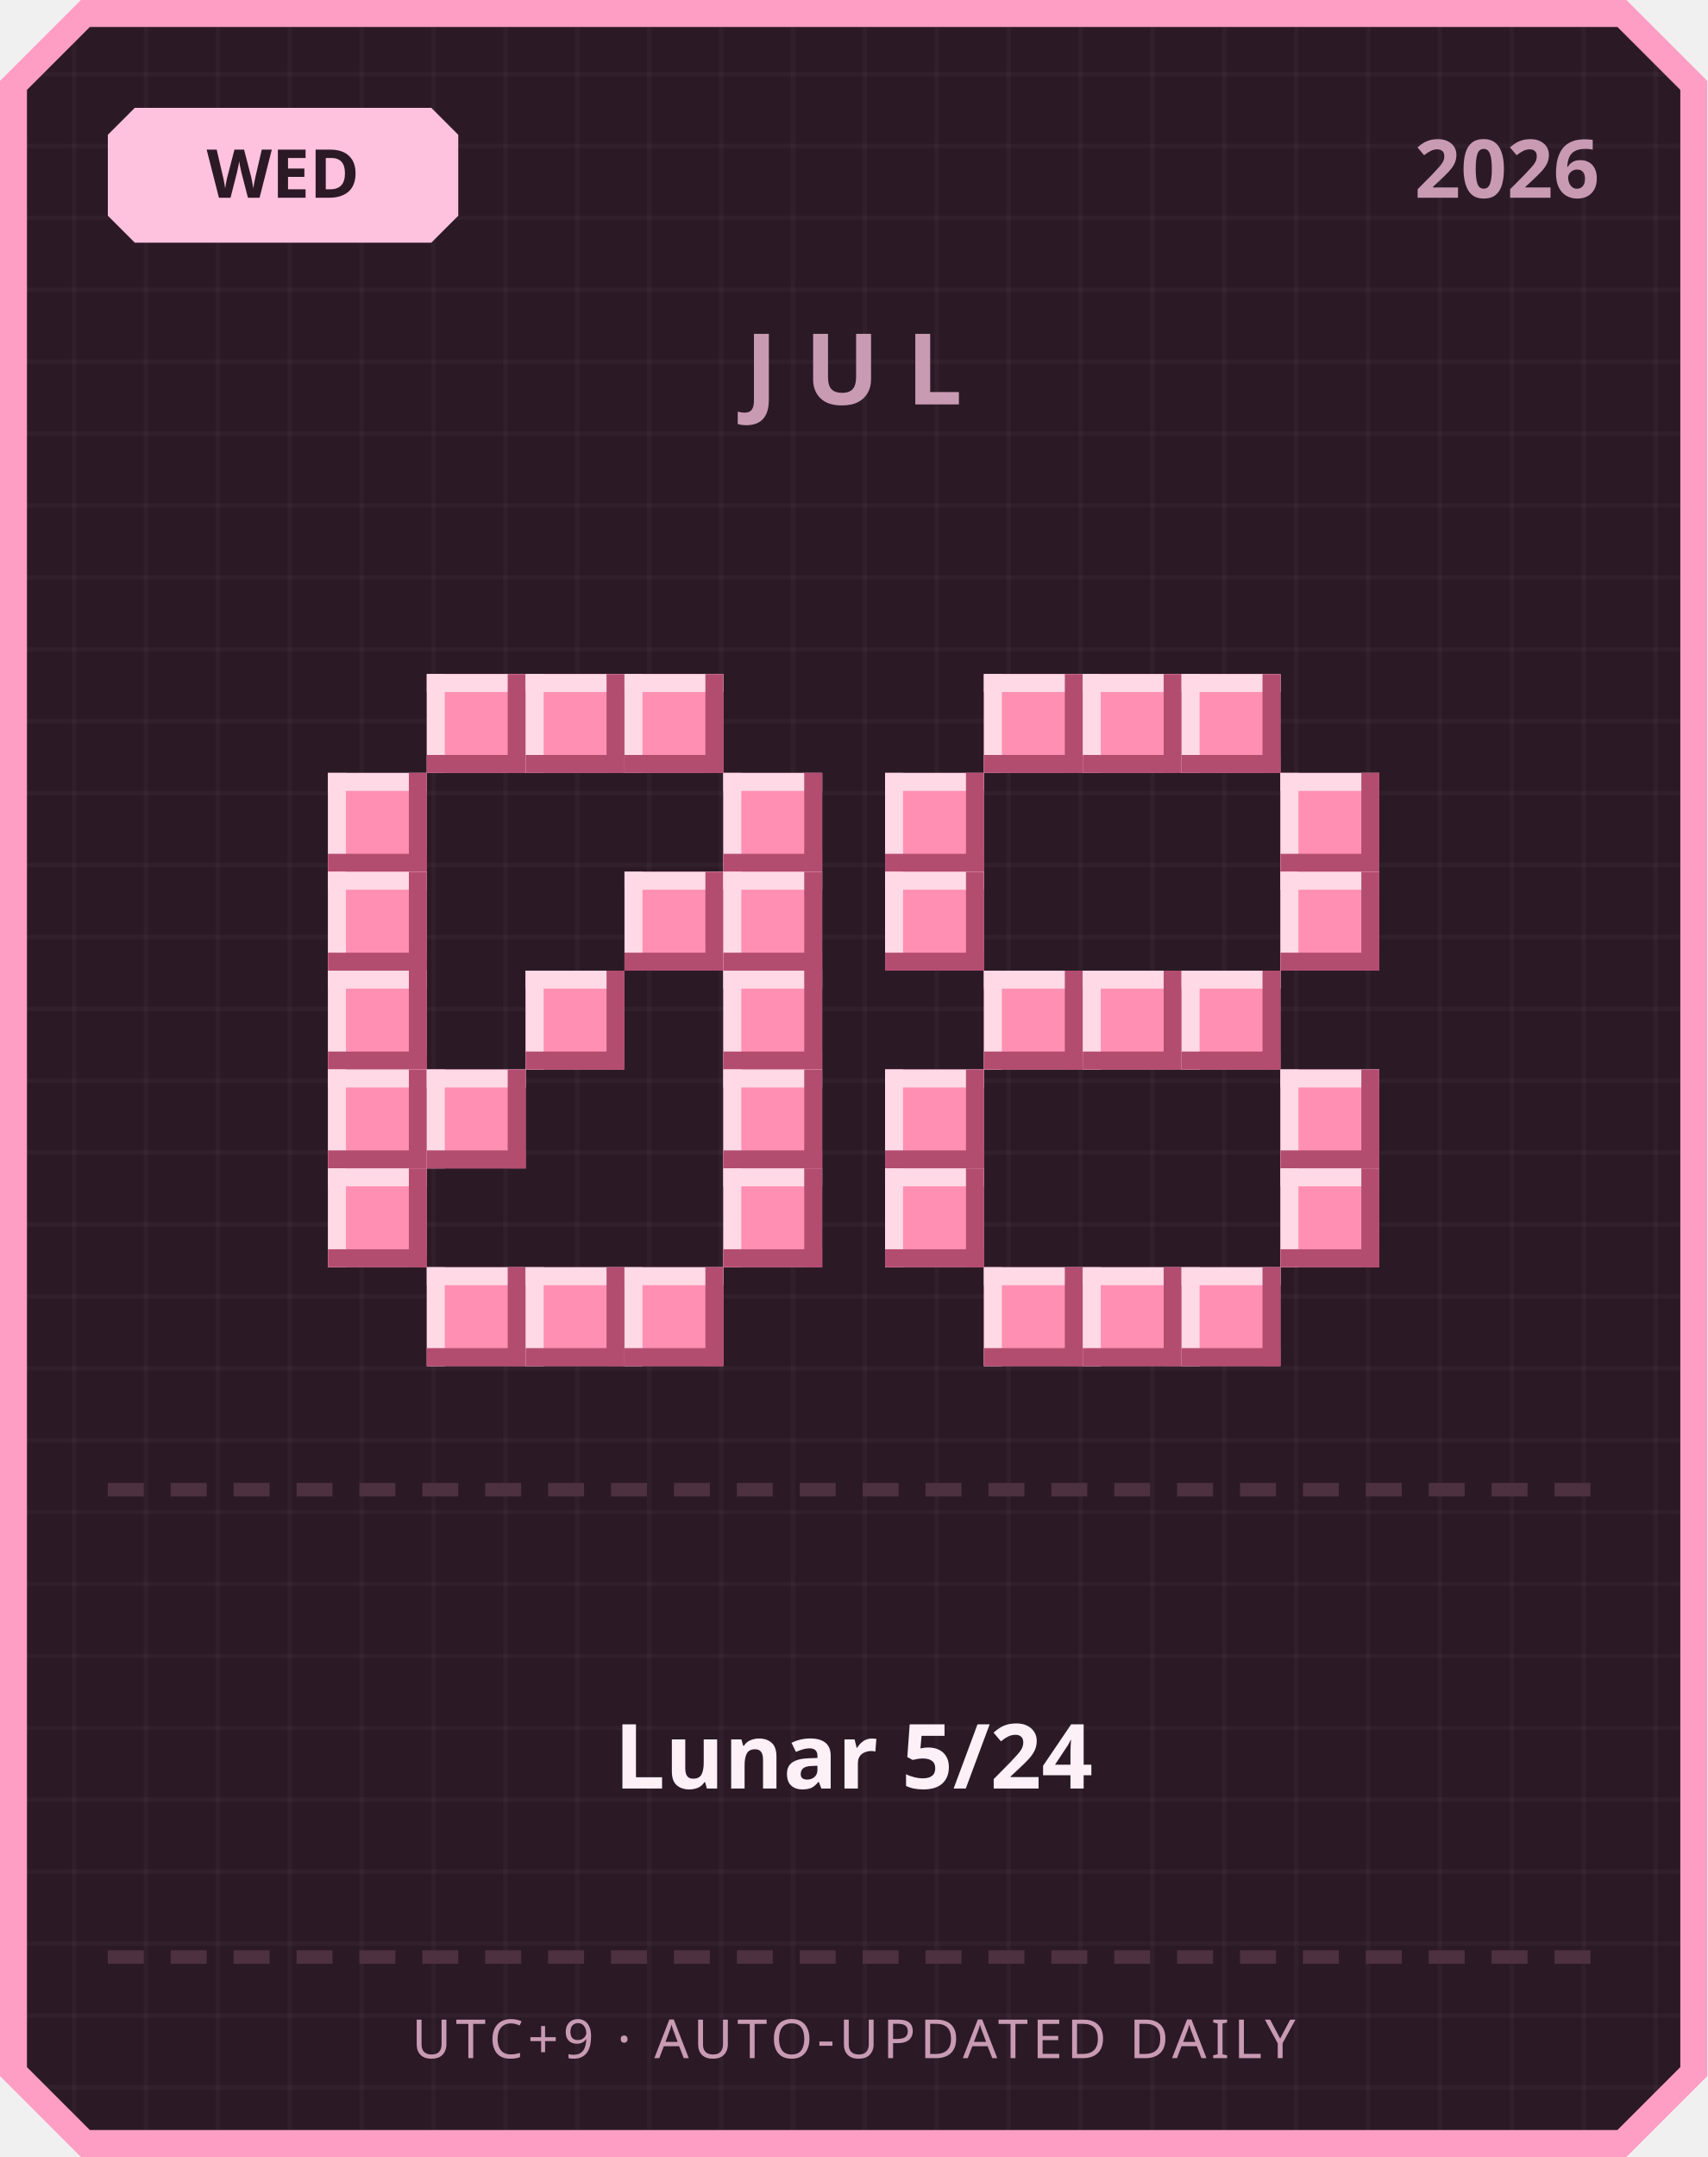
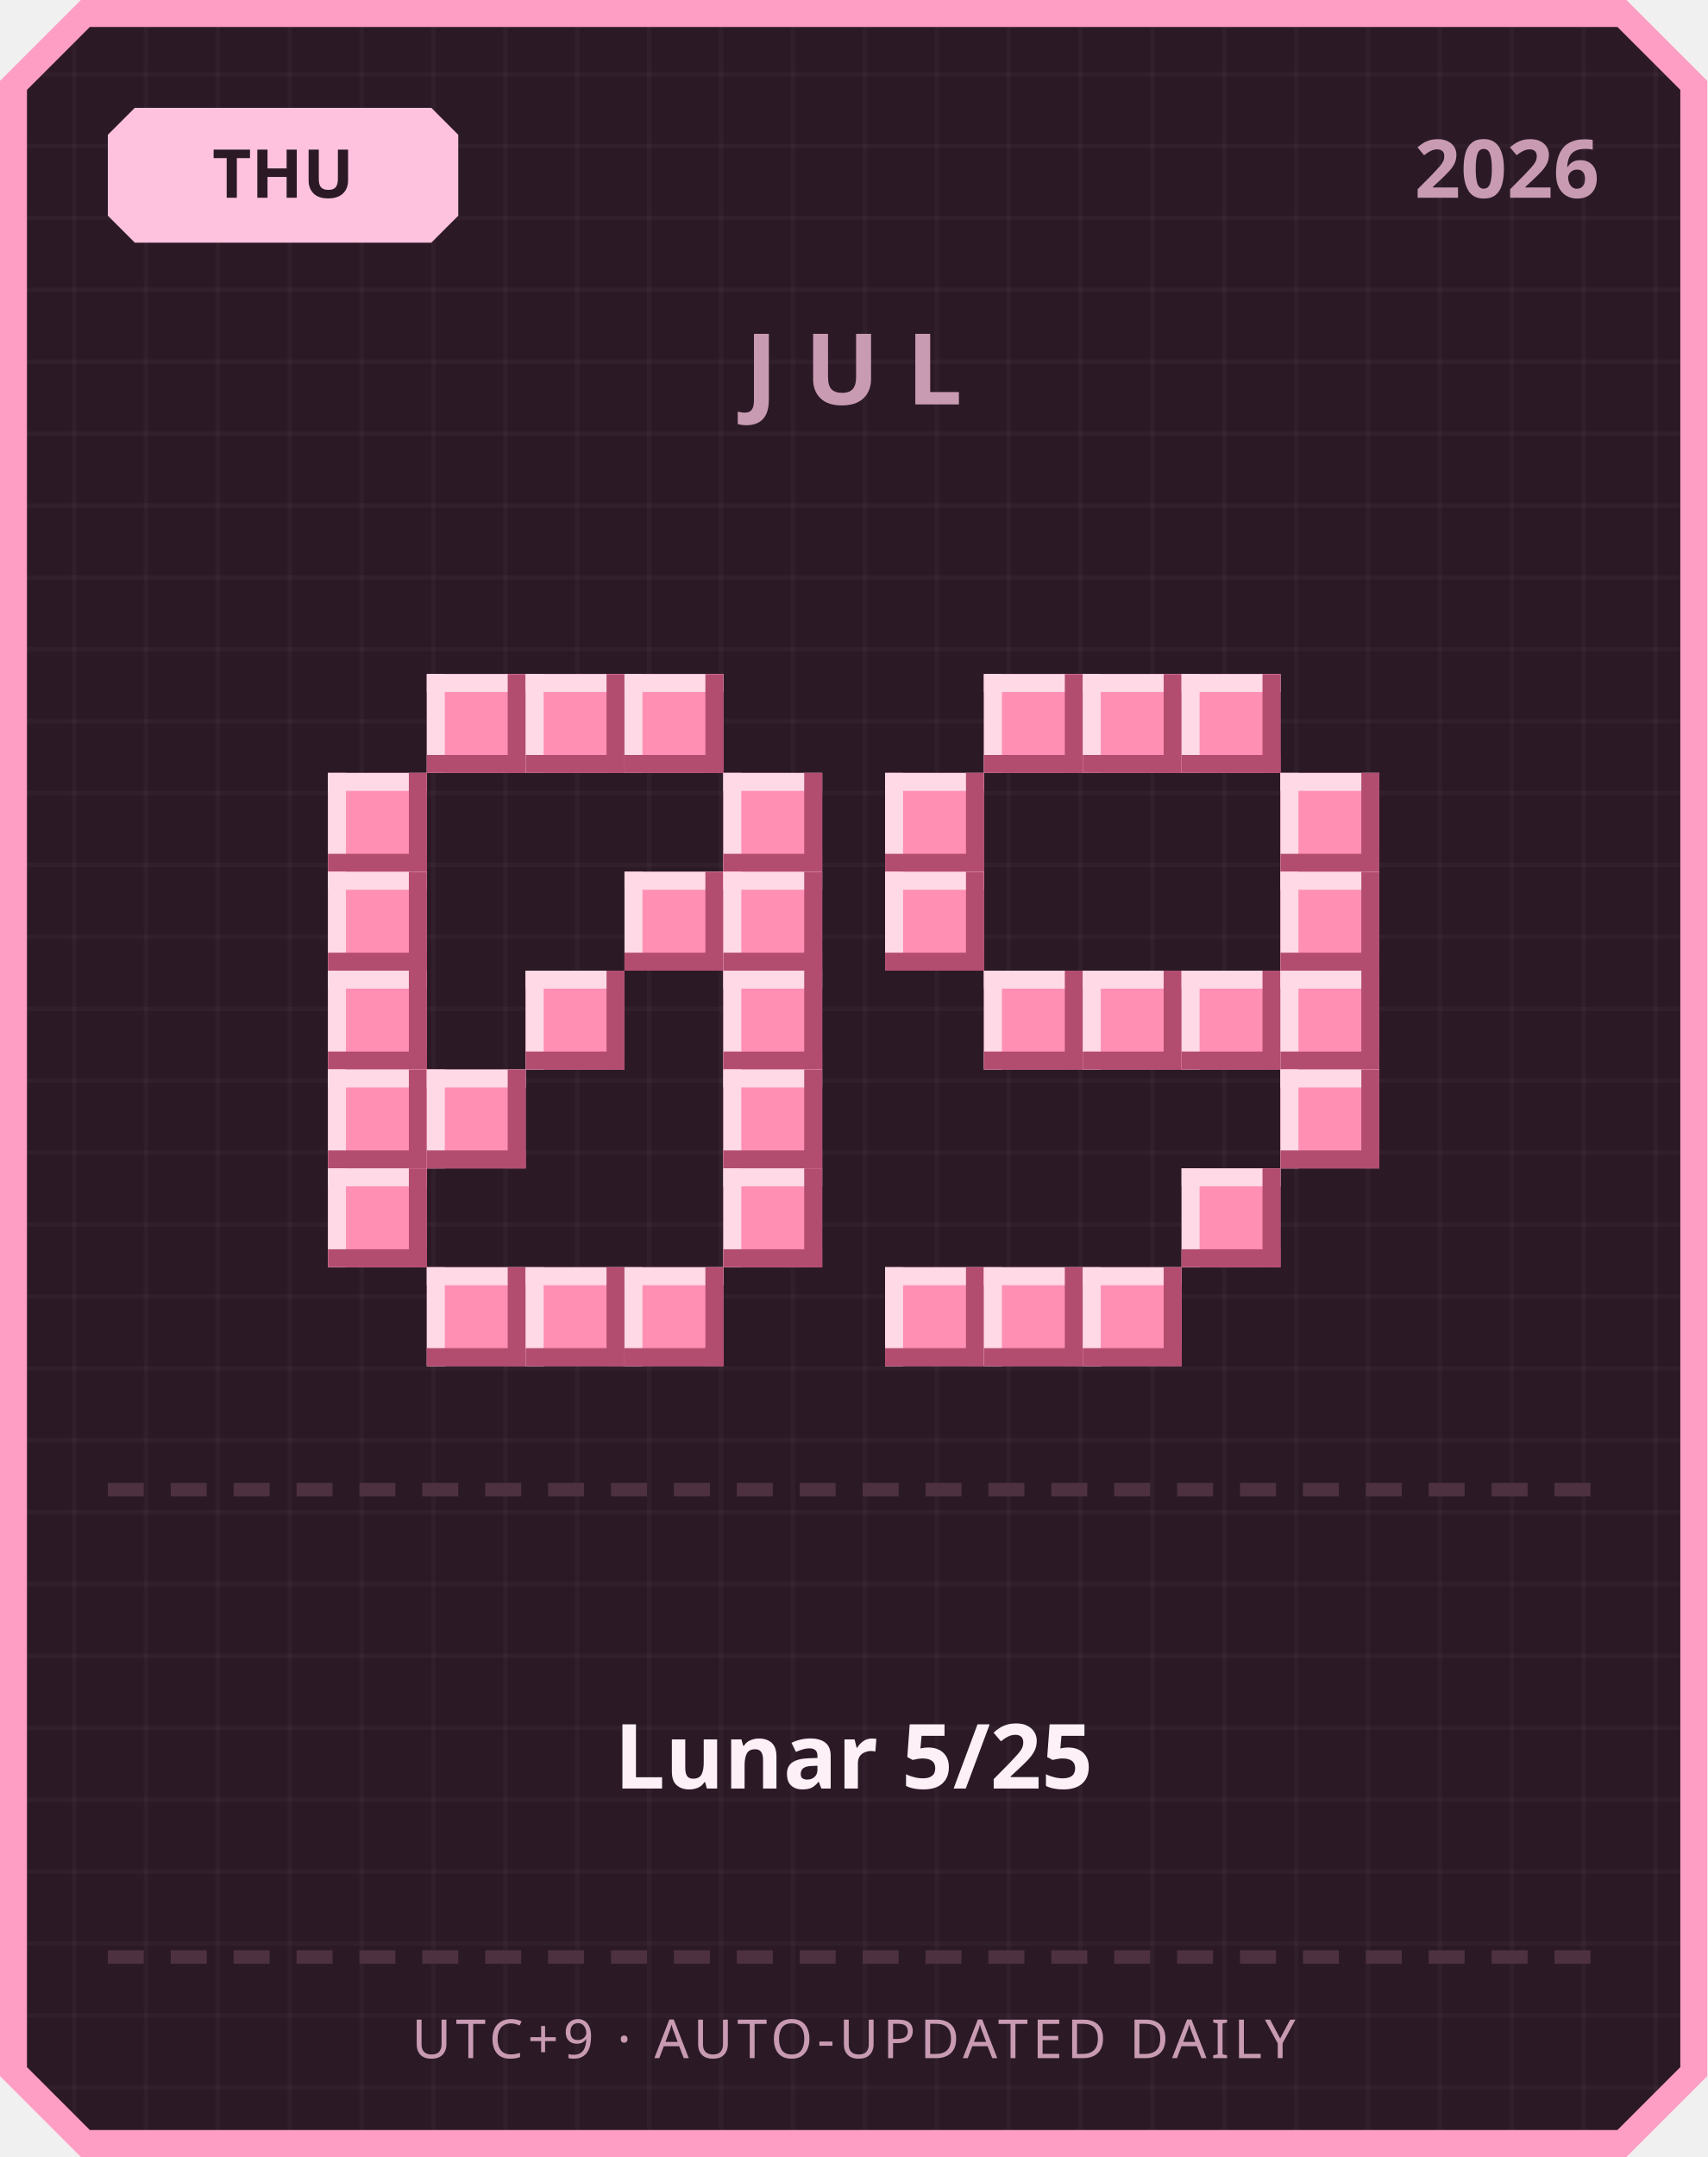
<svg xmlns="http://www.w3.org/2000/svg" width="380" height="480" viewBox="0 0 380 480">
  <defs>
    <pattern id="grid" width="16" height="16" patternUnits="userSpaceOnUse">
      <rect width="16" height="16" fill="#2b1a26" />
      <rect width="1" height="16" fill="#ffffff" opacity="0.03" />
      <rect width="16" height="1" fill="#ffffff" opacity="0.03" />
    </pattern>
  </defs>
  <path d="M 18,0 L 362,0 L 380,18 L 380,462 L 362,480 L 18,480 L 0,462 L 0,18 Z" fill="#ff9ec4" />
  <path d="M 20,6 L 360,6 L 374,20 L 374,460 L 360,474 L 20,474 L 6,460 L 6,20 Z" fill="url(#grid)" />
  <path d="M 30,24 L 96,24 L 102,30 L 102,48 L 96,54 L 30,54 L 24,48 L 24,30 Z" fill="#ffc2de" />
-   <text x="63" y="44" text-anchor="middle" font-family="'Segoe UI', sans-serif" font-size="15" font-weight="700" fill="#2b1a26">WED</text>
+   <text x="63" y="44" text-anchor="middle" font-family="'Segoe UI', sans-serif" font-size="15" font-weight="700" fill="#2b1a26">THU</text>
  <text x="356" y="44" text-anchor="end" font-family="'Segoe UI', sans-serif" font-size="18" font-weight="700" fill="#c99bb3">2026</text>
  <text x="190" y="90" text-anchor="middle" font-family="'Segoe UI', sans-serif" font-size="22" font-weight="700" letter-spacing="6" fill="#c99bb3">JUL</text>
  <rect x="95" y="150" width="22" height="22" fill="#ff8fb3" />
  <rect x="95" y="150" width="22" height="4" fill="#ffd9e6" />
  <rect x="95" y="150" width="4" height="22" fill="#ffd9e6" />
  <rect x="95" y="168" width="22" height="4" fill="#b34d70" />
  <rect x="113" y="150" width="4" height="22" fill="#b34d70" />
  <rect x="117" y="150" width="22" height="22" fill="#ff8fb3" />
  <rect x="117" y="150" width="22" height="4" fill="#ffd9e6" />
  <rect x="117" y="150" width="4" height="22" fill="#ffd9e6" />
  <rect x="117" y="168" width="22" height="4" fill="#b34d70" />
  <rect x="135" y="150" width="4" height="22" fill="#b34d70" />
  <rect x="139" y="150" width="22" height="22" fill="#ff8fb3" />
  <rect x="139" y="150" width="22" height="4" fill="#ffd9e6" />
  <rect x="139" y="150" width="4" height="22" fill="#ffd9e6" />
  <rect x="139" y="168" width="22" height="4" fill="#b34d70" />
  <rect x="157" y="150" width="4" height="22" fill="#b34d70" />
  <rect x="73" y="172" width="22" height="22" fill="#ff8fb3" />
  <rect x="73" y="172" width="22" height="4" fill="#ffd9e6" />
  <rect x="73" y="172" width="4" height="22" fill="#ffd9e6" />
  <rect x="73" y="190" width="22" height="4" fill="#b34d70" />
  <rect x="91" y="172" width="4" height="22" fill="#b34d70" />
  <rect x="161" y="172" width="22" height="22" fill="#ff8fb3" />
  <rect x="161" y="172" width="22" height="4" fill="#ffd9e6" />
  <rect x="161" y="172" width="4" height="22" fill="#ffd9e6" />
  <rect x="161" y="190" width="22" height="4" fill="#b34d70" />
  <rect x="179" y="172" width="4" height="22" fill="#b34d70" />
  <rect x="73" y="194" width="22" height="22" fill="#ff8fb3" />
  <rect x="73" y="194" width="22" height="4" fill="#ffd9e6" />
  <rect x="73" y="194" width="4" height="22" fill="#ffd9e6" />
  <rect x="73" y="212" width="22" height="4" fill="#b34d70" />
  <rect x="91" y="194" width="4" height="22" fill="#b34d70" />
  <rect x="139" y="194" width="22" height="22" fill="#ff8fb3" />
  <rect x="139" y="194" width="22" height="4" fill="#ffd9e6" />
  <rect x="139" y="194" width="4" height="22" fill="#ffd9e6" />
  <rect x="139" y="212" width="22" height="4" fill="#b34d70" />
  <rect x="157" y="194" width="4" height="22" fill="#b34d70" />
  <rect x="161" y="194" width="22" height="22" fill="#ff8fb3" />
  <rect x="161" y="194" width="22" height="4" fill="#ffd9e6" />
  <rect x="161" y="194" width="4" height="22" fill="#ffd9e6" />
  <rect x="161" y="212" width="22" height="4" fill="#b34d70" />
  <rect x="179" y="194" width="4" height="22" fill="#b34d70" />
  <rect x="73" y="216" width="22" height="22" fill="#ff8fb3" />
  <rect x="73" y="216" width="22" height="4" fill="#ffd9e6" />
  <rect x="73" y="216" width="4" height="22" fill="#ffd9e6" />
  <rect x="73" y="234" width="22" height="4" fill="#b34d70" />
  <rect x="91" y="216" width="4" height="22" fill="#b34d70" />
  <rect x="117" y="216" width="22" height="22" fill="#ff8fb3" />
  <rect x="117" y="216" width="22" height="4" fill="#ffd9e6" />
  <rect x="117" y="216" width="4" height="22" fill="#ffd9e6" />
  <rect x="117" y="234" width="22" height="4" fill="#b34d70" />
  <rect x="135" y="216" width="4" height="22" fill="#b34d70" />
  <rect x="161" y="216" width="22" height="22" fill="#ff8fb3" />
  <rect x="161" y="216" width="22" height="4" fill="#ffd9e6" />
  <rect x="161" y="216" width="4" height="22" fill="#ffd9e6" />
  <rect x="161" y="234" width="22" height="4" fill="#b34d70" />
  <rect x="179" y="216" width="4" height="22" fill="#b34d70" />
  <rect x="73" y="238" width="22" height="22" fill="#ff8fb3" />
  <rect x="73" y="238" width="22" height="4" fill="#ffd9e6" />
  <rect x="73" y="238" width="4" height="22" fill="#ffd9e6" />
  <rect x="73" y="256" width="22" height="4" fill="#b34d70" />
  <rect x="91" y="238" width="4" height="22" fill="#b34d70" />
  <rect x="95" y="238" width="22" height="22" fill="#ff8fb3" />
  <rect x="95" y="238" width="22" height="4" fill="#ffd9e6" />
  <rect x="95" y="238" width="4" height="22" fill="#ffd9e6" />
  <rect x="95" y="256" width="22" height="4" fill="#b34d70" />
  <rect x="113" y="238" width="4" height="22" fill="#b34d70" />
  <rect x="161" y="238" width="22" height="22" fill="#ff8fb3" />
  <rect x="161" y="238" width="22" height="4" fill="#ffd9e6" />
  <rect x="161" y="238" width="4" height="22" fill="#ffd9e6" />
  <rect x="161" y="256" width="22" height="4" fill="#b34d70" />
  <rect x="179" y="238" width="4" height="22" fill="#b34d70" />
  <rect x="73" y="260" width="22" height="22" fill="#ff8fb3" />
  <rect x="73" y="260" width="22" height="4" fill="#ffd9e6" />
  <rect x="73" y="260" width="4" height="22" fill="#ffd9e6" />
  <rect x="73" y="278" width="22" height="4" fill="#b34d70" />
  <rect x="91" y="260" width="4" height="22" fill="#b34d70" />
  <rect x="161" y="260" width="22" height="22" fill="#ff8fb3" />
  <rect x="161" y="260" width="22" height="4" fill="#ffd9e6" />
  <rect x="161" y="260" width="4" height="22" fill="#ffd9e6" />
  <rect x="161" y="278" width="22" height="4" fill="#b34d70" />
  <rect x="179" y="260" width="4" height="22" fill="#b34d70" />
  <rect x="95" y="282" width="22" height="22" fill="#ff8fb3" />
  <rect x="95" y="282" width="22" height="4" fill="#ffd9e6" />
  <rect x="95" y="282" width="4" height="22" fill="#ffd9e6" />
  <rect x="95" y="300" width="22" height="4" fill="#b34d70" />
  <rect x="113" y="282" width="4" height="22" fill="#b34d70" />
  <rect x="117" y="282" width="22" height="22" fill="#ff8fb3" />
  <rect x="117" y="282" width="22" height="4" fill="#ffd9e6" />
  <rect x="117" y="282" width="4" height="22" fill="#ffd9e6" />
  <rect x="117" y="300" width="22" height="4" fill="#b34d70" />
  <rect x="135" y="282" width="4" height="22" fill="#b34d70" />
  <rect x="139" y="282" width="22" height="22" fill="#ff8fb3" />
  <rect x="139" y="282" width="22" height="4" fill="#ffd9e6" />
  <rect x="139" y="282" width="4" height="22" fill="#ffd9e6" />
  <rect x="139" y="300" width="22" height="4" fill="#b34d70" />
  <rect x="157" y="282" width="4" height="22" fill="#b34d70" />
  <rect x="219" y="150" width="22" height="22" fill="#ff8fb3" />
  <rect x="219" y="150" width="22" height="4" fill="#ffd9e6" />
  <rect x="219" y="150" width="4" height="22" fill="#ffd9e6" />
  <rect x="219" y="168" width="22" height="4" fill="#b34d70" />
  <rect x="237" y="150" width="4" height="22" fill="#b34d70" />
  <rect x="241" y="150" width="22" height="22" fill="#ff8fb3" />
  <rect x="241" y="150" width="22" height="4" fill="#ffd9e6" />
  <rect x="241" y="150" width="4" height="22" fill="#ffd9e6" />
  <rect x="241" y="168" width="22" height="4" fill="#b34d70" />
  <rect x="259" y="150" width="4" height="22" fill="#b34d70" />
  <rect x="263" y="150" width="22" height="22" fill="#ff8fb3" />
  <rect x="263" y="150" width="22" height="4" fill="#ffd9e6" />
  <rect x="263" y="150" width="4" height="22" fill="#ffd9e6" />
  <rect x="263" y="168" width="22" height="4" fill="#b34d70" />
  <rect x="281" y="150" width="4" height="22" fill="#b34d70" />
  <rect x="197" y="172" width="22" height="22" fill="#ff8fb3" />
  <rect x="197" y="172" width="22" height="4" fill="#ffd9e6" />
  <rect x="197" y="172" width="4" height="22" fill="#ffd9e6" />
  <rect x="197" y="190" width="22" height="4" fill="#b34d70" />
  <rect x="215" y="172" width="4" height="22" fill="#b34d70" />
  <rect x="285" y="172" width="22" height="22" fill="#ff8fb3" />
  <rect x="285" y="172" width="22" height="4" fill="#ffd9e6" />
  <rect x="285" y="172" width="4" height="22" fill="#ffd9e6" />
  <rect x="285" y="190" width="22" height="4" fill="#b34d70" />
  <rect x="303" y="172" width="4" height="22" fill="#b34d70" />
  <rect x="197" y="194" width="22" height="22" fill="#ff8fb3" />
  <rect x="197" y="194" width="22" height="4" fill="#ffd9e6" />
  <rect x="197" y="194" width="4" height="22" fill="#ffd9e6" />
  <rect x="197" y="212" width="22" height="4" fill="#b34d70" />
  <rect x="215" y="194" width="4" height="22" fill="#b34d70" />
  <rect x="285" y="194" width="22" height="22" fill="#ff8fb3" />
  <rect x="285" y="194" width="22" height="4" fill="#ffd9e6" />
  <rect x="285" y="194" width="4" height="22" fill="#ffd9e6" />
  <rect x="285" y="212" width="22" height="4" fill="#b34d70" />
  <rect x="303" y="194" width="4" height="22" fill="#b34d70" />
  <rect x="219" y="216" width="22" height="22" fill="#ff8fb3" />
  <rect x="219" y="216" width="22" height="4" fill="#ffd9e6" />
  <rect x="219" y="216" width="4" height="22" fill="#ffd9e6" />
  <rect x="219" y="234" width="22" height="4" fill="#b34d70" />
  <rect x="237" y="216" width="4" height="22" fill="#b34d70" />
  <rect x="241" y="216" width="22" height="22" fill="#ff8fb3" />
  <rect x="241" y="216" width="22" height="4" fill="#ffd9e6" />
  <rect x="241" y="216" width="4" height="22" fill="#ffd9e6" />
  <rect x="241" y="234" width="22" height="4" fill="#b34d70" />
  <rect x="259" y="216" width="4" height="22" fill="#b34d70" />
  <rect x="263" y="216" width="22" height="22" fill="#ff8fb3" />
  <rect x="263" y="216" width="22" height="4" fill="#ffd9e6" />
  <rect x="263" y="216" width="4" height="22" fill="#ffd9e6" />
  <rect x="263" y="234" width="22" height="4" fill="#b34d70" />
  <rect x="281" y="216" width="4" height="22" fill="#b34d70" />
-   <rect x="197" y="238" width="22" height="22" fill="#ff8fb3" />
-   <rect x="197" y="238" width="22" height="4" fill="#ffd9e6" />
-   <rect x="197" y="238" width="4" height="22" fill="#ffd9e6" />
-   <rect x="197" y="256" width="22" height="4" fill="#b34d70" />
-   <rect x="215" y="238" width="4" height="22" fill="#b34d70" />
+   <rect x="285" y="216" width="22" height="22" fill="#ff8fb3" />
+   <rect x="285" y="216" width="22" height="4" fill="#ffd9e6" />
+   <rect x="285" y="216" width="4" height="22" fill="#ffd9e6" />
+   <rect x="285" y="234" width="22" height="4" fill="#b34d70" />
+   <rect x="303" y="216" width="4" height="22" fill="#b34d70" />
  <rect x="285" y="238" width="22" height="22" fill="#ff8fb3" />
  <rect x="285" y="238" width="22" height="4" fill="#ffd9e6" />
  <rect x="285" y="238" width="4" height="22" fill="#ffd9e6" />
  <rect x="285" y="256" width="22" height="4" fill="#b34d70" />
  <rect x="303" y="238" width="4" height="22" fill="#b34d70" />
-   <rect x="197" y="260" width="22" height="22" fill="#ff8fb3" />
-   <rect x="197" y="260" width="22" height="4" fill="#ffd9e6" />
-   <rect x="197" y="260" width="4" height="22" fill="#ffd9e6" />
-   <rect x="197" y="278" width="22" height="4" fill="#b34d70" />
-   <rect x="215" y="260" width="4" height="22" fill="#b34d70" />
-   <rect x="285" y="260" width="22" height="22" fill="#ff8fb3" />
-   <rect x="285" y="260" width="22" height="4" fill="#ffd9e6" />
-   <rect x="285" y="260" width="4" height="22" fill="#ffd9e6" />
-   <rect x="285" y="278" width="22" height="4" fill="#b34d70" />
-   <rect x="303" y="260" width="4" height="22" fill="#b34d70" />
+   <rect x="263" y="260" width="22" height="22" fill="#ff8fb3" />
+   <rect x="263" y="260" width="22" height="4" fill="#ffd9e6" />
+   <rect x="263" y="260" width="4" height="22" fill="#ffd9e6" />
+   <rect x="263" y="278" width="22" height="4" fill="#b34d70" />
+   <rect x="281" y="260" width="4" height="22" fill="#b34d70" />
+   <rect x="197" y="282" width="22" height="22" fill="#ff8fb3" />
+   <rect x="197" y="282" width="22" height="4" fill="#ffd9e6" />
+   <rect x="197" y="282" width="4" height="22" fill="#ffd9e6" />
+   <rect x="197" y="300" width="22" height="4" fill="#b34d70" />
+   <rect x="215" y="282" width="4" height="22" fill="#b34d70" />
  <rect x="219" y="282" width="22" height="22" fill="#ff8fb3" />
  <rect x="219" y="282" width="22" height="4" fill="#ffd9e6" />
  <rect x="219" y="282" width="4" height="22" fill="#ffd9e6" />
  <rect x="219" y="300" width="22" height="4" fill="#b34d70" />
  <rect x="237" y="282" width="4" height="22" fill="#b34d70" />
  <rect x="241" y="282" width="22" height="22" fill="#ff8fb3" />
  <rect x="241" y="282" width="22" height="4" fill="#ffd9e6" />
  <rect x="241" y="282" width="4" height="22" fill="#ffd9e6" />
  <rect x="241" y="300" width="22" height="4" fill="#b34d70" />
  <rect x="259" y="282" width="4" height="22" fill="#b34d70" />
-   <rect x="263" y="282" width="22" height="22" fill="#ff8fb3" />
-   <rect x="263" y="282" width="22" height="4" fill="#ffd9e6" />
-   <rect x="263" y="282" width="4" height="22" fill="#ffd9e6" />
-   <rect x="263" y="300" width="22" height="4" fill="#b34d70" />
-   <rect x="281" y="282" width="4" height="22" fill="#b34d70" />
  <rect x="24" y="330" width="8" height="3" fill="#4d3140" />
  <rect x="38" y="330" width="8" height="3" fill="#4d3140" />
  <rect x="52" y="330" width="8" height="3" fill="#4d3140" />
  <rect x="66" y="330" width="8" height="3" fill="#4d3140" />
  <rect x="80" y="330" width="8" height="3" fill="#4d3140" />
  <rect x="94" y="330" width="8" height="3" fill="#4d3140" />
  <rect x="108" y="330" width="8" height="3" fill="#4d3140" />
  <rect x="122" y="330" width="8" height="3" fill="#4d3140" />
  <rect x="136" y="330" width="8" height="3" fill="#4d3140" />
  <rect x="150" y="330" width="8" height="3" fill="#4d3140" />
  <rect x="164" y="330" width="8" height="3" fill="#4d3140" />
  <rect x="178" y="330" width="8" height="3" fill="#4d3140" />
  <rect x="192" y="330" width="8" height="3" fill="#4d3140" />
  <rect x="206" y="330" width="8" height="3" fill="#4d3140" />
  <rect x="220" y="330" width="8" height="3" fill="#4d3140" />
  <rect x="234" y="330" width="8" height="3" fill="#4d3140" />
  <rect x="248" y="330" width="8" height="3" fill="#4d3140" />
  <rect x="262" y="330" width="8" height="3" fill="#4d3140" />
  <rect x="276" y="330" width="8" height="3" fill="#4d3140" />
  <rect x="290" y="330" width="8" height="3" fill="#4d3140" />
  <rect x="304" y="330" width="8" height="3" fill="#4d3140" />
  <rect x="318" y="330" width="8" height="3" fill="#4d3140" />
  <rect x="332" y="330" width="8" height="3" fill="#4d3140" />
  <rect x="346" y="330" width="8" height="3" fill="#4d3140" />
-   <text x="190" y="398" text-anchor="middle" font-family="'Segoe UI', 'Microsoft JhengHei', sans-serif" font-size="20" font-weight="700" fill="#fdf0f6">Lunar 5/24</text>
+   <text x="190" y="398" text-anchor="middle" font-family="'Segoe UI', 'Microsoft JhengHei', sans-serif" font-size="20" font-weight="700" fill="#fdf0f6">Lunar 5/25</text>
  <rect x="24" y="434" width="8" height="3" fill="#4d3140" />
  <rect x="38" y="434" width="8" height="3" fill="#4d3140" />
  <rect x="52" y="434" width="8" height="3" fill="#4d3140" />
  <rect x="66" y="434" width="8" height="3" fill="#4d3140" />
  <rect x="80" y="434" width="8" height="3" fill="#4d3140" />
  <rect x="94" y="434" width="8" height="3" fill="#4d3140" />
  <rect x="108" y="434" width="8" height="3" fill="#4d3140" />
  <rect x="122" y="434" width="8" height="3" fill="#4d3140" />
  <rect x="136" y="434" width="8" height="3" fill="#4d3140" />
  <rect x="150" y="434" width="8" height="3" fill="#4d3140" />
  <rect x="164" y="434" width="8" height="3" fill="#4d3140" />
  <rect x="178" y="434" width="8" height="3" fill="#4d3140" />
  <rect x="192" y="434" width="8" height="3" fill="#4d3140" />
  <rect x="206" y="434" width="8" height="3" fill="#4d3140" />
  <rect x="220" y="434" width="8" height="3" fill="#4d3140" />
  <rect x="234" y="434" width="8" height="3" fill="#4d3140" />
  <rect x="248" y="434" width="8" height="3" fill="#4d3140" />
  <rect x="262" y="434" width="8" height="3" fill="#4d3140" />
  <rect x="276" y="434" width="8" height="3" fill="#4d3140" />
  <rect x="290" y="434" width="8" height="3" fill="#4d3140" />
  <rect x="304" y="434" width="8" height="3" fill="#4d3140" />
  <rect x="318" y="434" width="8" height="3" fill="#4d3140" />
  <rect x="332" y="434" width="8" height="3" fill="#4d3140" />
  <rect x="346" y="434" width="8" height="3" fill="#4d3140" />
  <text x="190" y="458" text-anchor="middle" font-family="'Segoe UI', sans-serif" font-size="12" letter-spacing="1" fill="#c99bb3">UTC+9 · AUTO-UPDATED DAILY</text>
</svg>
